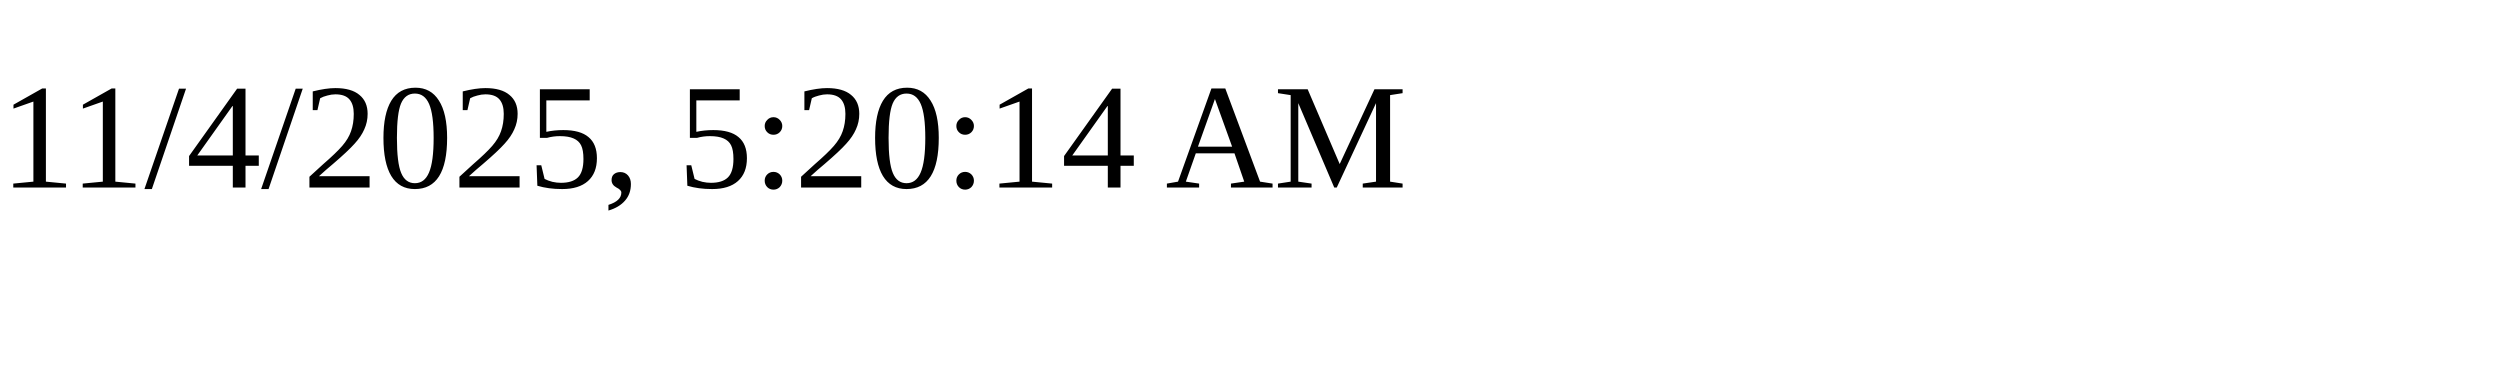
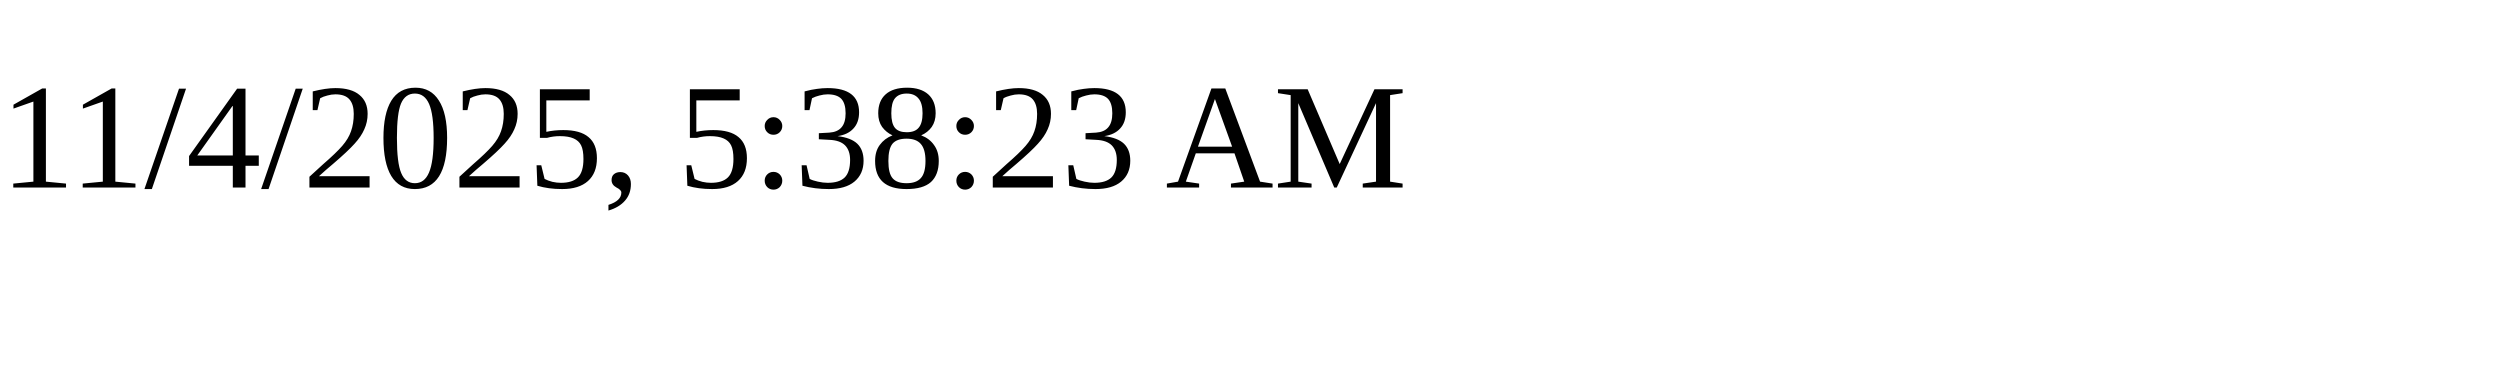
<svg xmlns="http://www.w3.org/2000/svg" height="30" width="200">
-   <text x="0" y="15">11/4/2025, 5:20:14 AM</text>
+   <text x="0" y="15">11/4/2025, 5:38:23 AM</text>
</svg>
